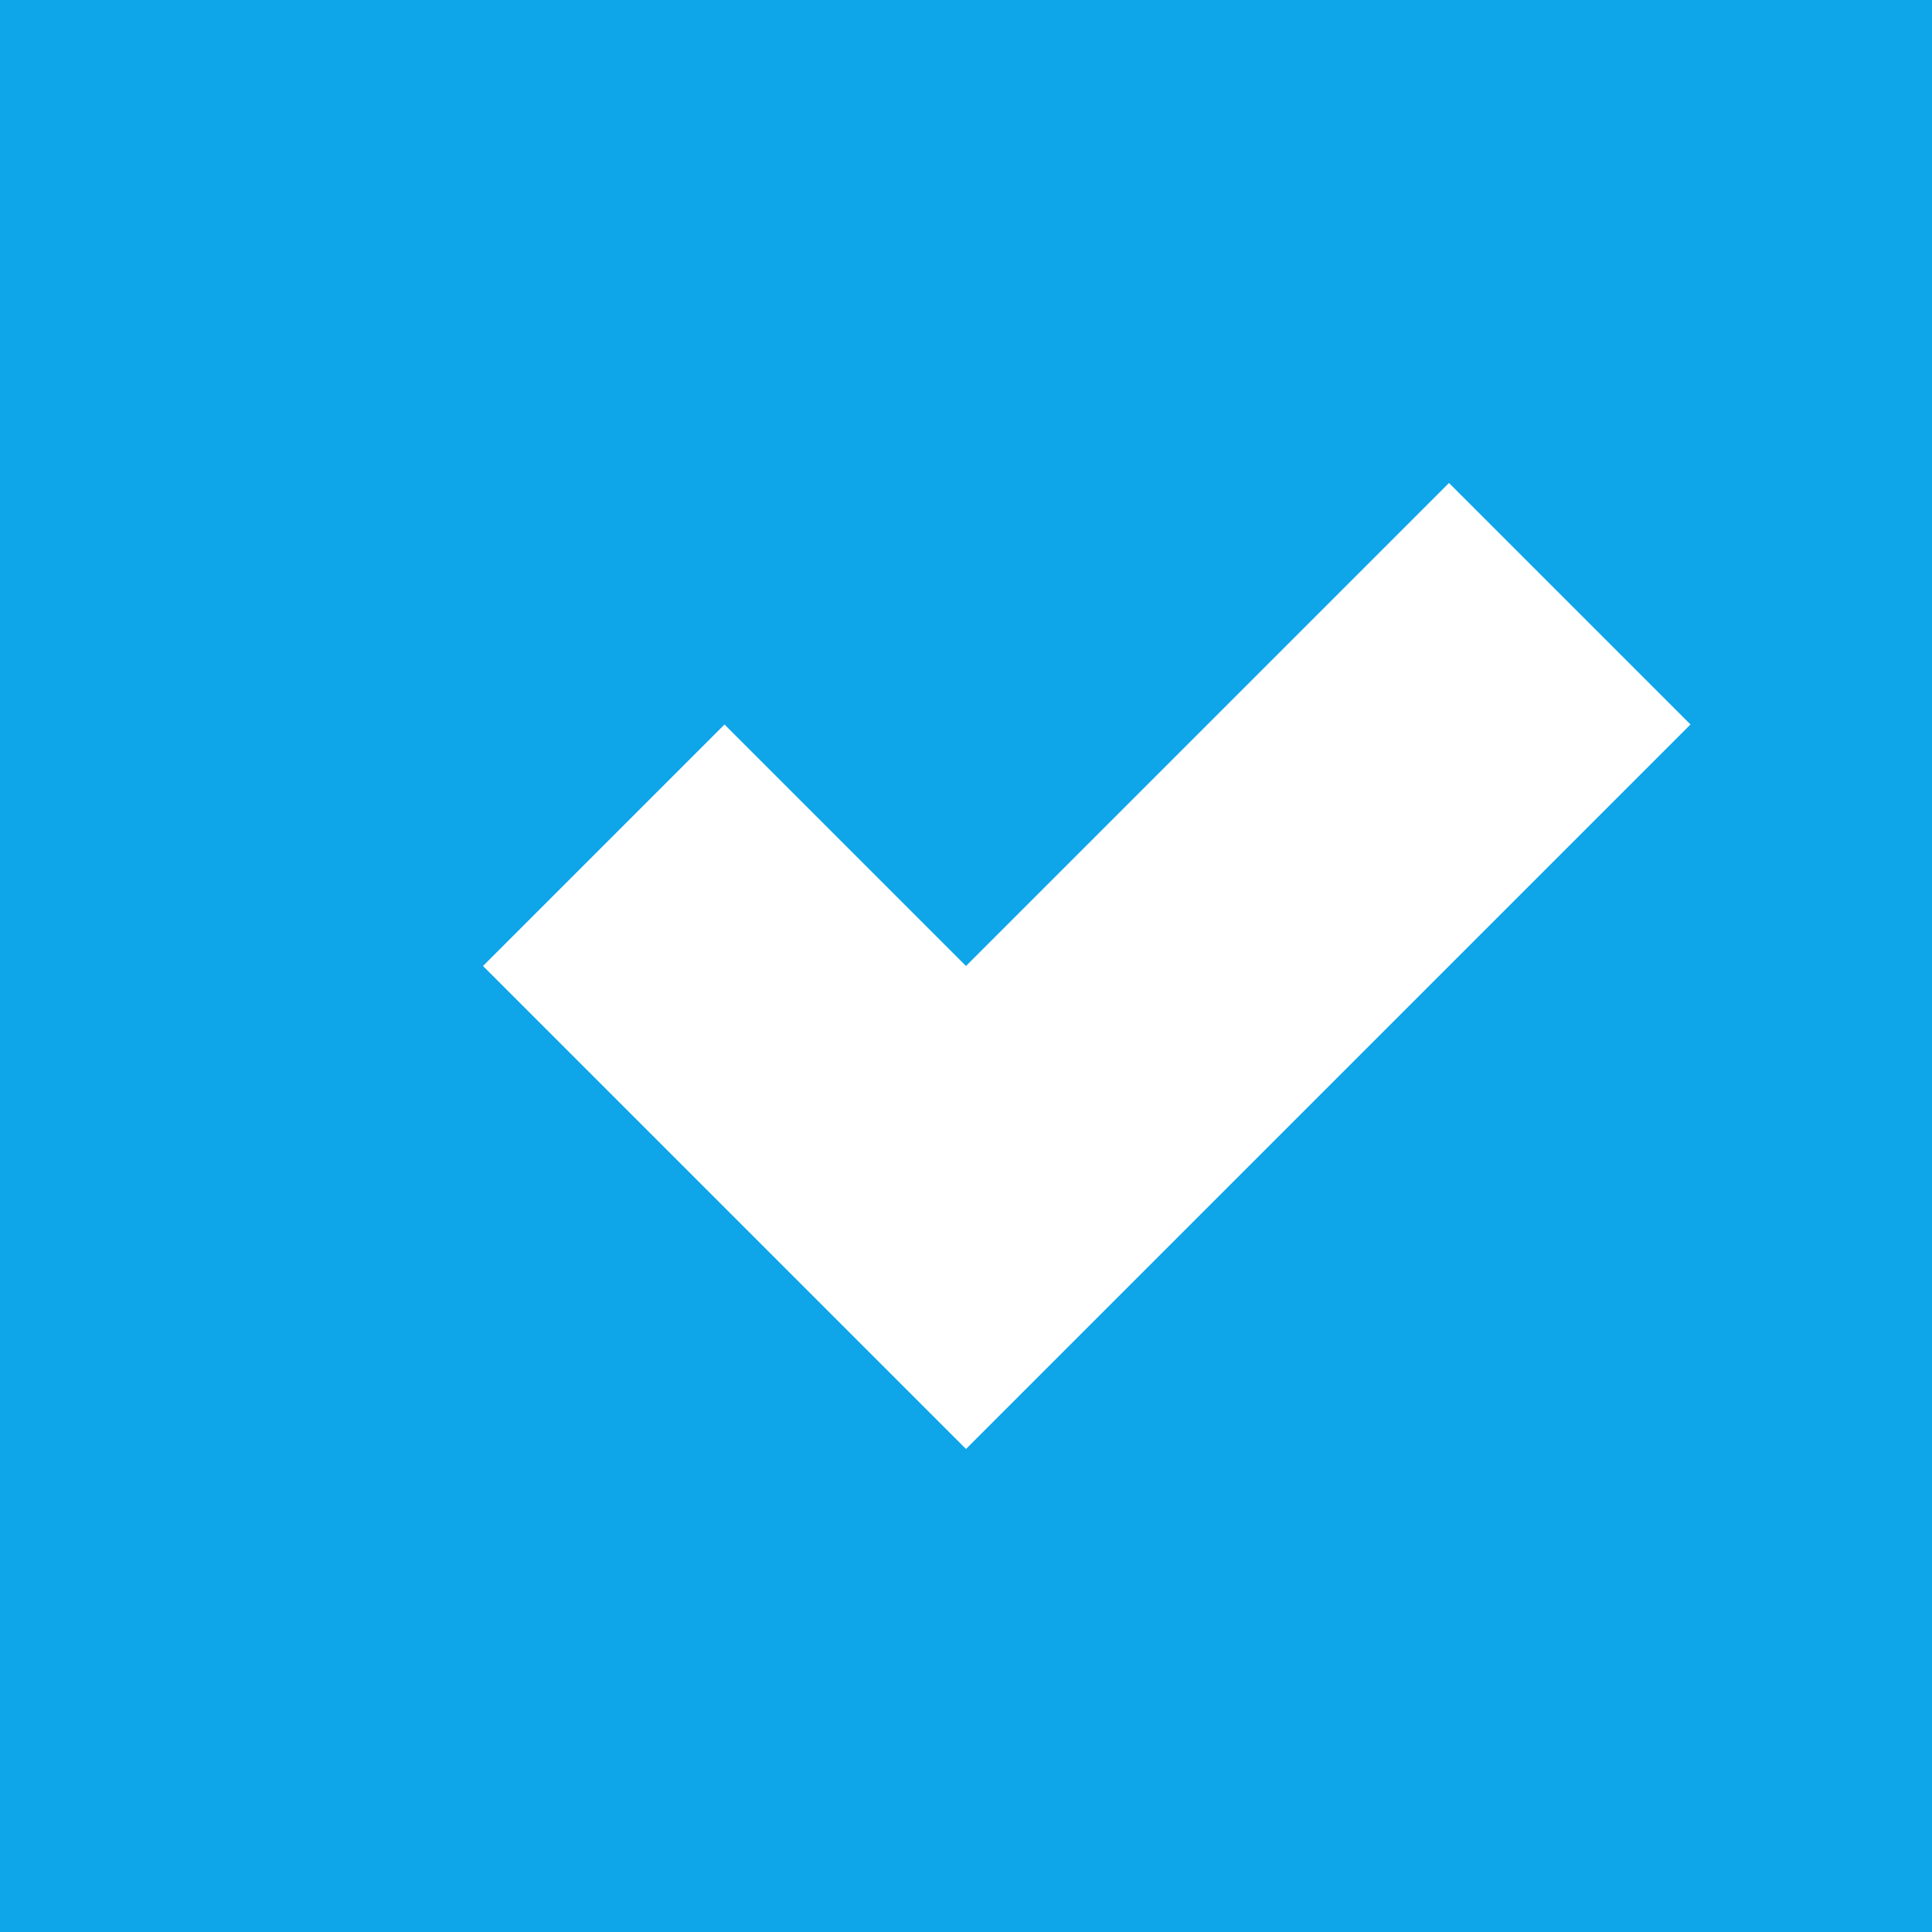
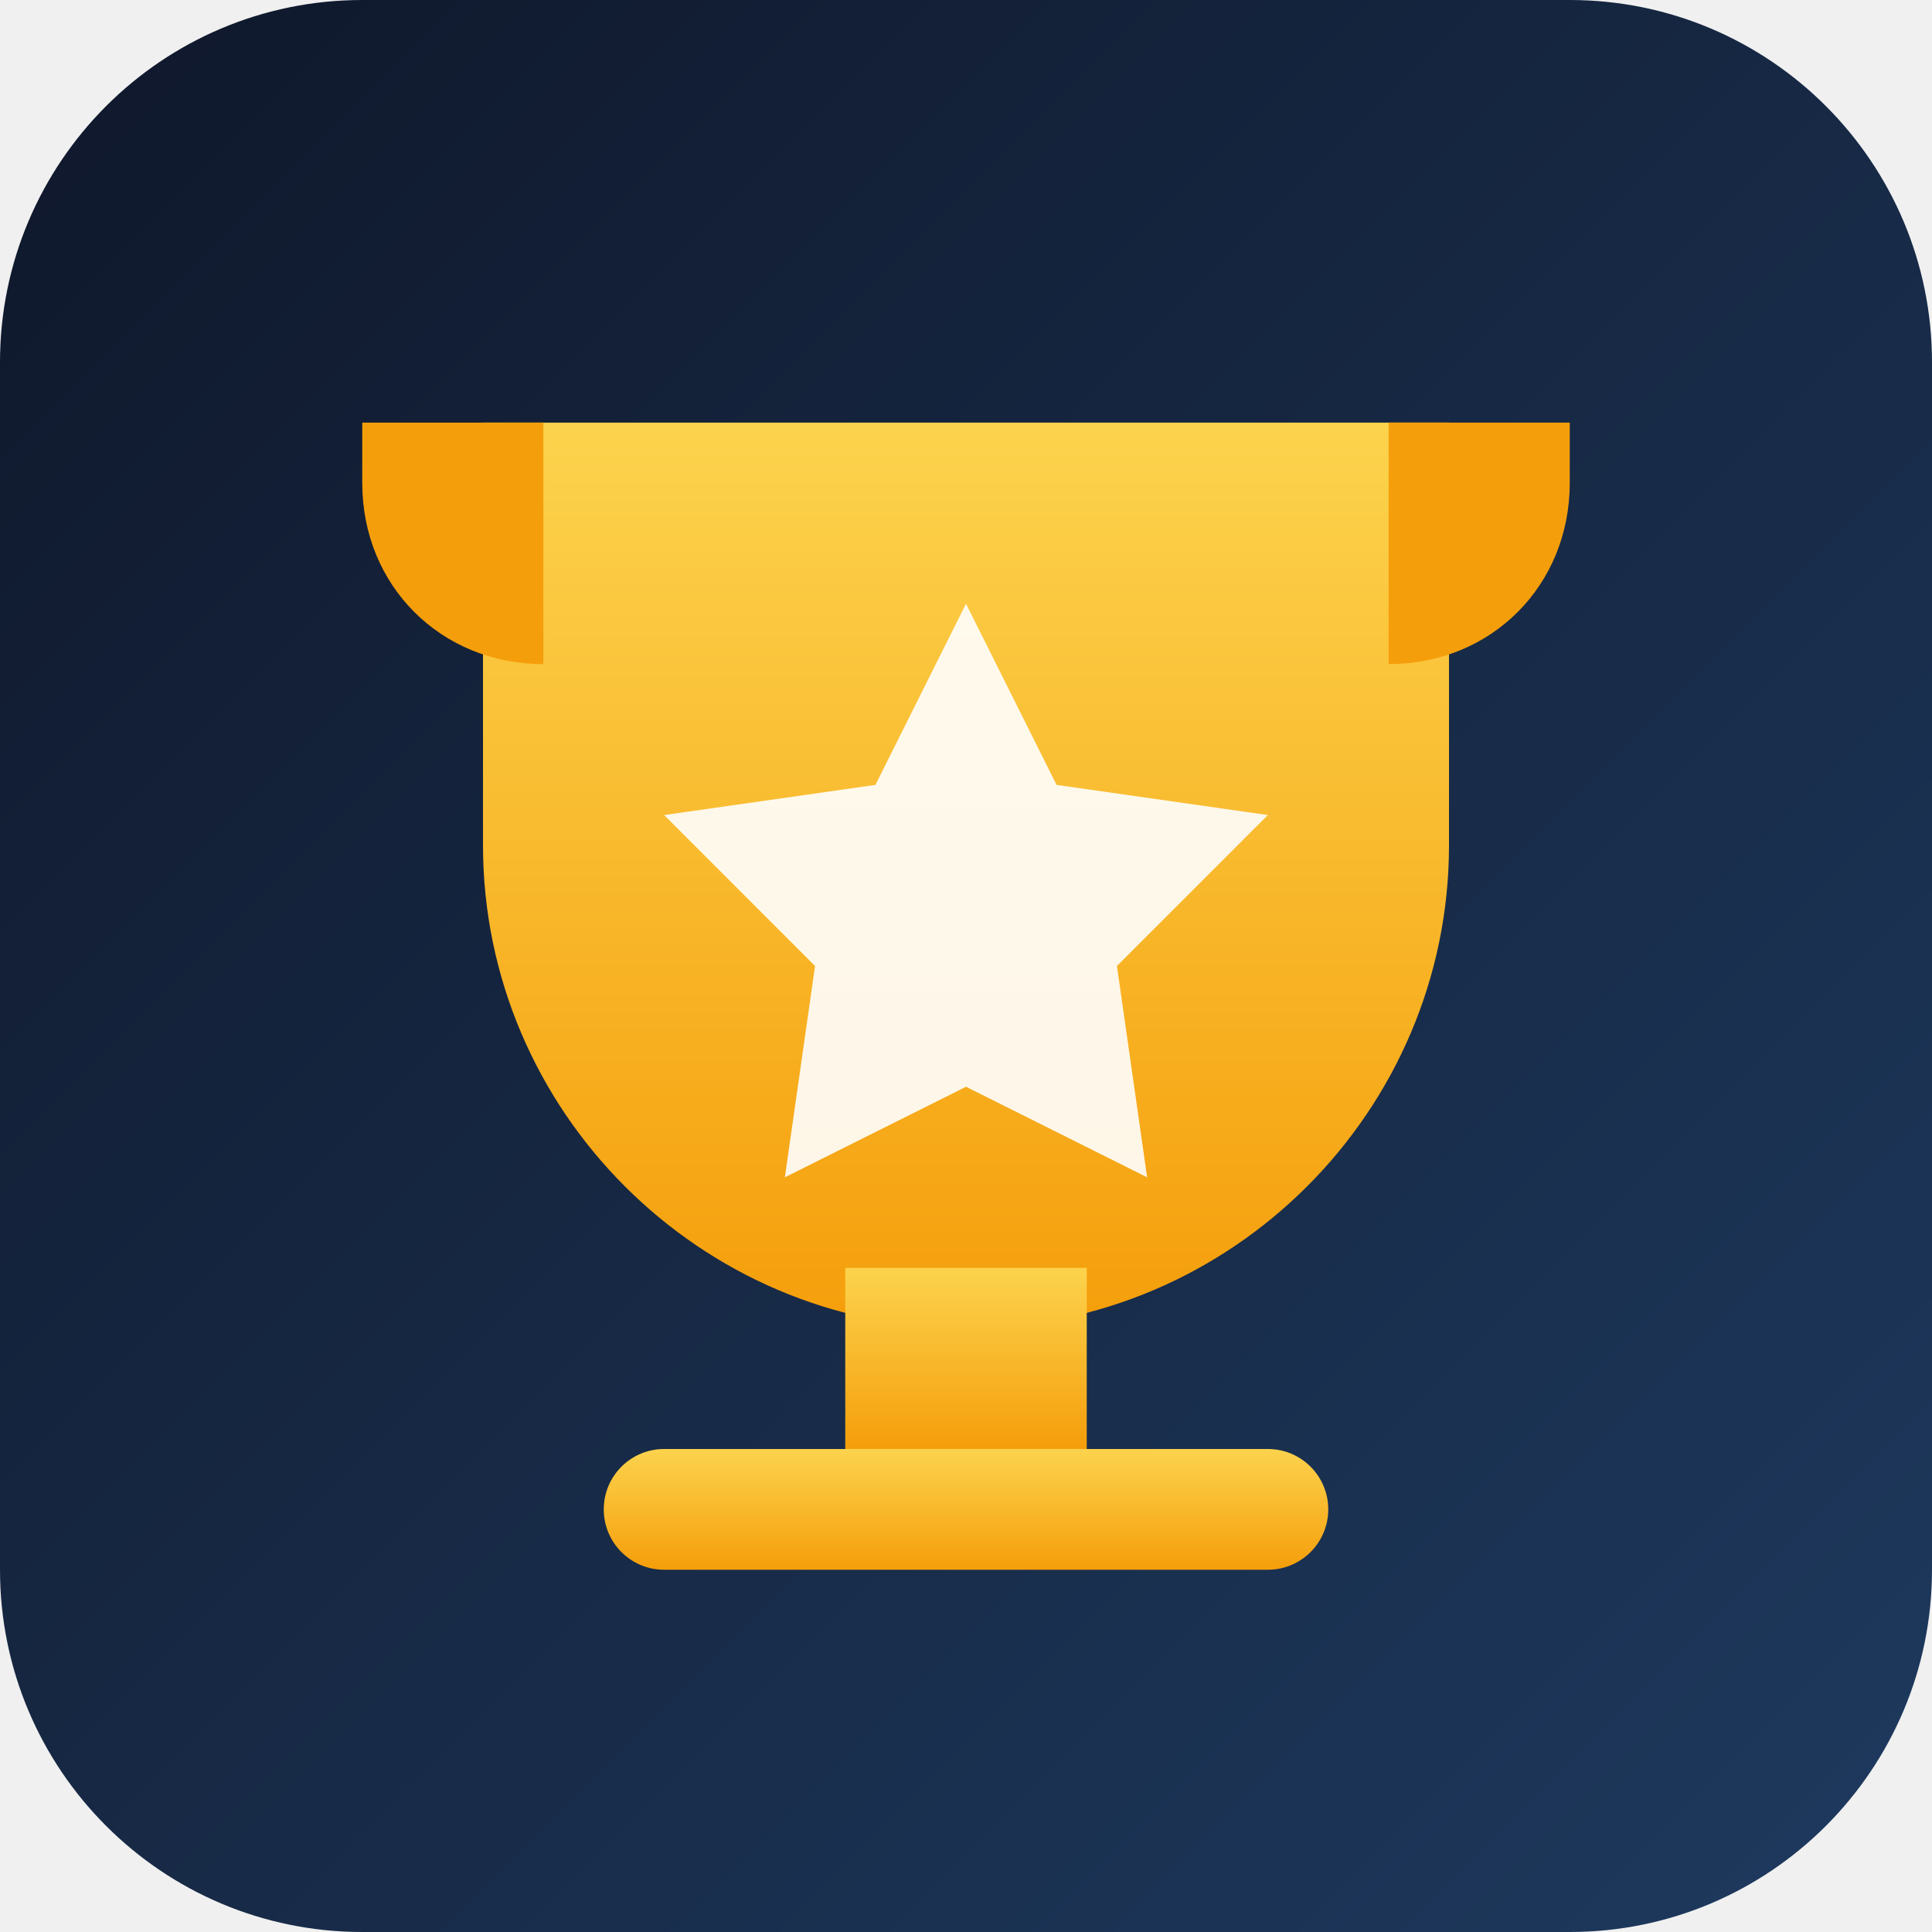
<svg xmlns="http://www.w3.org/2000/svg" viewBox="0 0 32 32">
-   <rect width="32" height="32" fill="#0ea5e9" />
-   <path d="M8 16L12 12L16 16L24 8L28 12L16 24L8 16Z" fill="white" />
+   <defs>
+     <linearGradient id="bgfav" x1="0%" y1="0%" x2="100%" y2="100%">
+       <stop offset="0%" style="stop-color:#0f172a" />
+       <stop offset="100%" style="stop-color:#1e3a5f" />
+     </linearGradient>
+     <linearGradient id="trophyfav" x1="0%" y1="0%" x2="0%" y2="100%">
+       <stop offset="0%" style="stop-color:#fcd34d" />
+       <stop offset="100%" style="stop-color:#f59e0b" />
+     </linearGradient>
+   </defs>
+   <rect width="32" height="32" rx="6" fill="url(#bgfav)" />
+   <path d="M8 7h16v7c0 4.4-3.6 8-8 8s-8-3.6-8-8V7z" fill="url(#trophyfav)" />
+   <path d="M6 7h3v4c-1.7 0-3-1.3-3-3V7zm17 0h3v1c0 1.7-1.3 3-3 3V7z" fill="#f59e0b" />
+   <rect x="14" y="21" width="4" height="3" fill="url(#trophyfav)" />
+   <rect x="10" y="24" width="12" height="2" rx="1" fill="url(#trophyfav)" />
+   <path d="M16 10l1.5 3 3.5.5-2.5 2.5.5 3.5-3-1.5-3 1.5.5-3.5-2.5-2.5 3.5-.5z" fill="white" opacity="0.9" />
</svg>
